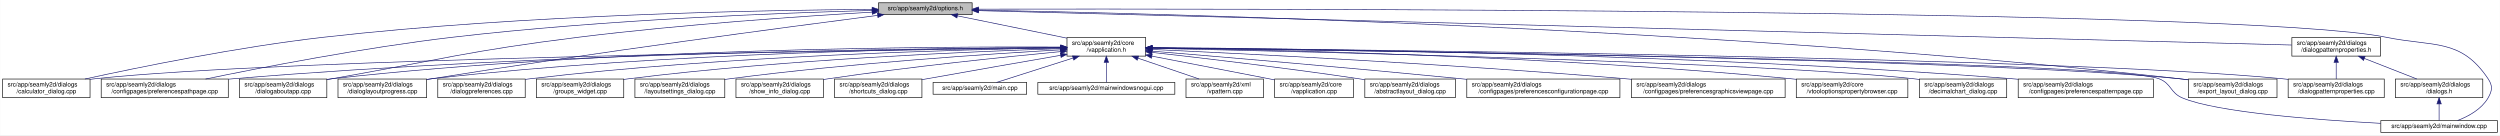
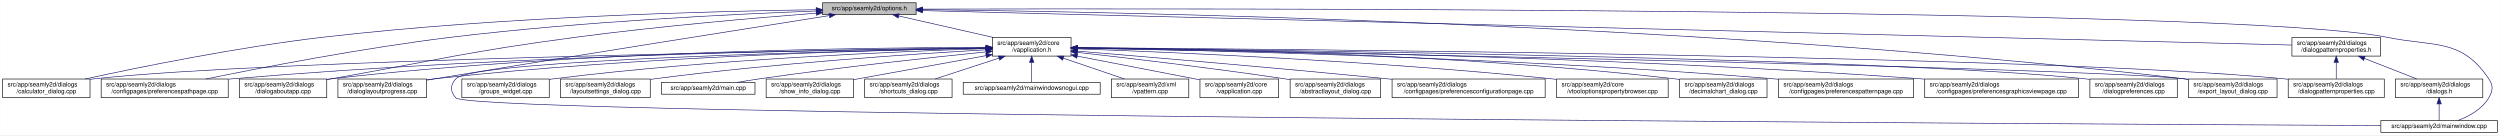
- <svg xmlns="http://www.w3.org/2000/svg" xmlns:xlink="http://www.w3.org/1999/xlink" width="4033pt" height="218pt" viewBox="0.00 0.00 4032.50 218.00">
+ <svg xmlns="http://www.w3.org/2000/svg" xmlns:xlink="http://www.w3.org/1999/xlink" width="4034pt" height="218pt" viewBox="0.00 0.00 4033.50 218.00">
  <g id="graph0" class="graph" transform="scale(1 1) rotate(0) translate(4 214)">
-     <polygon fill="white" stroke="transparent" points="-4,4 -4,-214 4028.5,-214 4028.5,4 -4,4" />
+     <polygon fill="white" stroke="transparent" points="-4,4 -4,-214 4029.5,-214 4029.5,4 -4,4" />
    <g id="node1" class="node">
      <g id="a_node1">
        <a xlink:title=" ">
-           <polygon fill="#bfbfbf" stroke="black" points="1413,-190.5 1413,-209.5 1564,-209.5 1564,-190.5 1413,-190.5" />
-           <text text-anchor="middle" x="1488.5" y="-197.5" font-family="Helvetica,sans-Serif" font-size="10.00">src/app/seamly2d/options.h</text>
+           <polygon fill="#bfbfbf" stroke="black" points="1323,-190.5 1323,-209.5 1474,-209.5 1474,-190.5 1323,-190.5" />
+           <text text-anchor="middle" x="1398.5" y="-197.5" font-family="Helvetica,sans-Serif" font-size="10.00">src/app/seamly2d/options.h</text>
        </a>
      </g>
    </g>
    <g id="node2" class="node">
      <g id="a_node2">
        <a xlink:href="../../d9/d02/vapplication_8h.html" target="_top" xlink:title=" ">
-           <polygon fill="white" stroke="black" points="1717,-123.5 1717,-153.5 1844,-153.5 1844,-123.5 1717,-123.5" />
-           <text text-anchor="start" x="1725" y="-141.5" font-family="Helvetica,sans-Serif" font-size="10.00">src/app/seamly2d/core</text>
-           <text text-anchor="middle" x="1780.5" y="-130.5" font-family="Helvetica,sans-Serif" font-size="10.00">/vapplication.h</text>
+           <polygon fill="white" stroke="black" points="1597,-123.5 1597,-153.5 1724,-153.5 1724,-123.5 1597,-123.5" />
+           <text text-anchor="start" x="1605" y="-141.5" font-family="Helvetica,sans-Serif" font-size="10.00">src/app/seamly2d/core</text>
+           <text text-anchor="middle" x="1660.5" y="-130.5" font-family="Helvetica,sans-Serif" font-size="10.00">/vapplication.h</text>
        </a>
      </g>
    </g>
    <g id="edge1" class="edge">
-       <path fill="none" stroke="midnightblue" d="M1540.16,-188.47C1589.51,-178.42 1664,-163.24 1716.96,-152.45" />
-       <polygon fill="midnightblue" stroke="midnightblue" points="1539.44,-185.05 1530.34,-190.48 1540.83,-191.91 1539.44,-185.05" />
+       <path fill="none" stroke="midnightblue" d="M1445.92,-188.23C1488.74,-178.51 1552,-164.14 1598.75,-153.52" />
+       <polygon fill="midnightblue" stroke="midnightblue" points="1445.01,-184.85 1436.04,-190.48 1446.57,-191.67 1445.01,-184.85" />
    </g>
    <g id="node5" class="node">
      <g id="a_node5">
        <a xlink:href="../../d7/dfa/calculator__dialog_8cpp.html" target="_top" xlink:title=" ">
          <polygon fill="white" stroke="black" points="0,-56.5 0,-86.5 141,-86.5 141,-56.5 0,-56.5" />
          <text text-anchor="start" x="8" y="-74.5" font-family="Helvetica,sans-Serif" font-size="10.00">src/app/seamly2d/dialogs</text>
          <text text-anchor="middle" x="70.5" y="-63.5" font-family="Helvetica,sans-Serif" font-size="10.00">/calculator_dialog.cpp</text>
        </a>
      </g>
    </g>
    <g id="edge24" class="edge">
-       <path fill="none" stroke="midnightblue" d="M1402.65,-198.85C1233.1,-197.71 843.53,-190.88 518.5,-154 379.66,-138.25 218.98,-105.4 132.8,-86.57" />
-       <polygon fill="midnightblue" stroke="midnightblue" points="1402.74,-202.35 1412.76,-198.91 1402.79,-195.35 1402.74,-202.35" />
-     </g>
-     <g id="node8" class="node">
-       <g id="a_node8">
+       <path fill="none" stroke="midnightblue" d="M1312.68,-198.29C1154.78,-196.16 807.78,-187.7 517.5,-154 379.2,-137.95 219.12,-105.29 133.04,-86.55" />
+       <polygon fill="midnightblue" stroke="midnightblue" points="1312.76,-201.79 1322.8,-198.42 1312.85,-194.79 1312.76,-201.79" />
+     </g>
+     <g id="node7" class="node">
+       <g id="a_node7">
        <a xlink:href="../../dc/d20/preferencespathpage_8cpp.html" target="_top" xlink:title=" ">
          <polygon fill="white" stroke="black" points="159,-56.5 159,-86.5 364,-86.5 364,-56.5 159,-56.5" />
          <text text-anchor="start" x="167" y="-74.5" font-family="Helvetica,sans-Serif" font-size="10.00">src/app/seamly2d/dialogs</text>
          <text text-anchor="middle" x="261.5" y="-63.5" font-family="Helvetica,sans-Serif" font-size="10.00">/configpages/preferencespathpage.cpp</text>
        </a>
      </g>
    </g>
    <g id="edge25" class="edge">
-       <path fill="none" stroke="midnightblue" d="M1402.47,-197.13C1261.03,-193.33 970.65,-182.51 726.5,-154 583.22,-137.27 417.17,-105.02 327.37,-86.5" />
-       <polygon fill="midnightblue" stroke="midnightblue" points="1402.72,-200.64 1412.81,-197.4 1402.91,-193.64 1402.72,-200.64" />
-     </g>
-     <g id="node12" class="node">
-       <g id="a_node12">
+       <path fill="none" stroke="midnightblue" d="M1312.79,-196.23C1184.49,-191.42 935.06,-179.49 724.5,-154 582.3,-136.79 417.47,-104.87 327.87,-86.5" />
+       <polygon fill="midnightblue" stroke="midnightblue" points="1312.82,-199.74 1322.95,-196.61 1313.08,-192.74 1312.82,-199.74" />
+     </g>
+     <g id="node11" class="node">
+       <g id="a_node11">
        <a xlink:href="../../dd/d64/dialogaboutapp_8cpp.html" target="_top" xlink:title=" ">
          <polygon fill="white" stroke="black" points="382,-56.5 382,-86.5 523,-86.5 523,-56.5 382,-56.5" />
          <text text-anchor="start" x="390" y="-74.5" font-family="Helvetica,sans-Serif" font-size="10.00">src/app/seamly2d/dialogs</text>
          <text text-anchor="middle" x="452.5" y="-63.5" font-family="Helvetica,sans-Serif" font-size="10.00">/dialogaboutapp.cpp</text>
        </a>
      </g>
    </g>
    <g id="edge26" class="edge">
-       <path fill="none" stroke="midnightblue" d="M1402.75,-194.41C1292.84,-187.99 1096.51,-174.74 929.5,-154 751.49,-131.89 708.16,-118.08 531.5,-87 528.75,-86.52 525.95,-86.02 523.13,-85.52" />
-       <polygon fill="midnightblue" stroke="midnightblue" points="1402.61,-197.9 1412.79,-194.99 1403.01,-190.92 1402.61,-197.9" />
-     </g>
-     <g id="node13" class="node">
-       <g id="a_node13">
+       <path fill="none" stroke="midnightblue" d="M1312.82,-192.76C1217.9,-185.39 1060.42,-171.86 925.5,-154 749.41,-130.68 706.41,-117.92 531.5,-87 528.75,-86.51 525.95,-86.02 523.13,-85.51" />
+       <polygon fill="midnightblue" stroke="midnightblue" points="1312.7,-196.26 1322.94,-193.54 1313.24,-189.28 1312.7,-196.26" />
+     </g>
+     <g id="node12" class="node">
+       <g id="a_node12">
        <a xlink:href="../../d6/d89/dialoglayoutprogress_8cpp.html" target="_top" xlink:title=" ">
          <polygon fill="white" stroke="black" points="541,-56.5 541,-86.5 684,-86.5 684,-56.5 541,-56.5" />
          <text text-anchor="start" x="549" y="-74.5" font-family="Helvetica,sans-Serif" font-size="10.00">src/app/seamly2d/dialogs</text>
          <text text-anchor="middle" x="612.5" y="-63.5" font-family="Helvetica,sans-Serif" font-size="10.00">/dialoglayoutprogress.cpp</text>
        </a>
      </g>
    </g>
    <g id="edge27" class="edge">
-       <path fill="none" stroke="midnightblue" d="M1411.6,-189.21C1269.37,-170.87 955.72,-129.36 692.5,-87 689.71,-86.55 686.87,-86.08 684.01,-85.6" />
-       <polygon fill="midnightblue" stroke="midnightblue" points="1411.17,-192.68 1421.54,-190.49 1412.07,-185.74 1411.17,-192.68" />
+       <path fill="none" stroke="midnightblue" d="M1333.98,-188.86C1210.53,-169.42 932.39,-125.43 698.5,-87 693.87,-86.24 689.1,-85.45 684.29,-84.65" />
+       <polygon fill="midnightblue" stroke="midnightblue" points="1333.59,-192.34 1344.02,-190.44 1334.68,-185.43 1333.59,-192.34" />
    </g>
    <g id="node16" class="node">
      <g id="a_node16">
        <a xlink:href="../../dd/d54/export__layout__dialog_8cpp.html" target="_top" xlink:title=" ">
-           <polygon fill="white" stroke="black" points="3526,-56.5 3526,-86.5 3669,-86.5 3669,-56.5 3526,-56.5" />
-           <text text-anchor="start" x="3534" y="-74.5" font-family="Helvetica,sans-Serif" font-size="10.00">src/app/seamly2d/dialogs</text>
-           <text text-anchor="middle" x="3597.5" y="-63.5" font-family="Helvetica,sans-Serif" font-size="10.00">/export_layout_dialog.cpp</text>
+           <polygon fill="white" stroke="black" points="3527,-56.5 3527,-86.5 3670,-86.5 3670,-56.5 3527,-56.5" />
+           <text text-anchor="start" x="3535" y="-74.5" font-family="Helvetica,sans-Serif" font-size="10.00">src/app/seamly2d/dialogs</text>
+           <text text-anchor="middle" x="3598.5" y="-63.5" font-family="Helvetica,sans-Serif" font-size="10.00">/export_layout_dialog.cpp</text>
        </a>
      </g>
    </g>
    <g id="edge32" class="edge">
-       <path fill="none" stroke="midnightblue" d="M1574.14,-197.68C1853.59,-192.64 2763.89,-170.46 3511.5,-87 3516.16,-86.48 3520.96,-85.87 3525.79,-85.21" />
-       <polygon fill="midnightblue" stroke="midnightblue" points="1574.01,-194.18 1564.07,-197.86 1574.13,-201.18 1574.01,-194.18" />
+       <path fill="none" stroke="midnightblue" d="M1484.77,-198.35C1773.56,-195.34 2732.43,-178.63 3518.5,-87 3521.16,-86.69 3523.87,-86.35 3526.61,-85.97" />
+       <polygon fill="midnightblue" stroke="midnightblue" points="1484.34,-194.85 1474.37,-198.46 1484.41,-201.85 1484.34,-194.85" />
    </g>
    <g id="node24" class="node">
      <g id="a_node24">
        <a xlink:href="../../d8/dd9/mainwindow_8cpp.html" target="_top" xlink:title=" ">
-           <polygon fill="white" stroke="black" points="3836.5,-0.5 3836.5,-19.5 4024.5,-19.5 4024.5,-0.5 3836.5,-0.5" />
-           <text text-anchor="middle" x="3930.5" y="-7.5" font-family="Helvetica,sans-Serif" font-size="10.00">src/app/seamly2d/mainwindow.cpp</text>
+           <polygon fill="white" stroke="black" points="3837.5,-0.5 3837.5,-19.5 4025.5,-19.5 4025.5,-0.5 3837.5,-0.5" />
+           <text text-anchor="middle" x="3931.5" y="-7.5" font-family="Helvetica,sans-Serif" font-size="10.00">src/app/seamly2d/mainwindow.cpp</text>
        </a>
      </g>
    </g>
    <g id="edge33" class="edge">
-       <path fill="none" stroke="midnightblue" d="M1574.49,-199.22C1971.7,-199.97 3619.2,-200.24 3844.5,-154 3922.03,-138.09 3965.3,-152.66 4009.5,-87 4017.19,-75.57 4016.42,-67.91 4009.5,-56 3998.95,-37.85 3978.04,-26.41 3960.38,-19.61" />
-       <polygon fill="midnightblue" stroke="midnightblue" points="1574.23,-195.72 1564.22,-199.2 1574.21,-202.72 1574.23,-195.72" />
+       <path fill="none" stroke="midnightblue" d="M1484.5,-199.28C1891.22,-200.37 3611.75,-202.09 3846.5,-154 3924.04,-138.12 3967.3,-152.66 4011.5,-87 4019.19,-75.57 4018.46,-67.89 4011.5,-56 4000.8,-37.71 3979.63,-26.27 3961.75,-19.51" />
+       <polygon fill="midnightblue" stroke="midnightblue" points="1484.29,-195.78 1474.28,-199.26 1484.27,-202.78 1484.29,-195.78" />
    </g>
    <g id="node25" class="node">
      <g id="a_node25">
        <a xlink:href="../../d5/d4e/dialogpatternproperties_8h.html" target="_top" xlink:title=" ">
-           <polygon fill="white" stroke="black" points="3693,-123.5 3693,-153.5 3836,-153.5 3836,-123.5 3693,-123.5" />
-           <text text-anchor="start" x="3701" y="-141.5" font-family="Helvetica,sans-Serif" font-size="10.00">src/app/seamly2d/dialogs</text>
-           <text text-anchor="middle" x="3764.5" y="-130.5" font-family="Helvetica,sans-Serif" font-size="10.00">/dialogpatternproperties.h</text>
+           <polygon fill="white" stroke="black" points="3694,-123.5 3694,-153.5 3837,-153.5 3837,-123.5 3694,-123.5" />
+           <text text-anchor="start" x="3702" y="-141.5" font-family="Helvetica,sans-Serif" font-size="10.00">src/app/seamly2d/dialogs</text>
+           <text text-anchor="middle" x="3765.5" y="-130.5" font-family="Helvetica,sans-Serif" font-size="10.00">/dialogpatternproperties.h</text>
        </a>
      </g>
    </g>
    <g id="edge28" class="edge">
-       <path fill="none" stroke="midnightblue" d="M1574.46,-196.75C1939.35,-187.21 3356.77,-150.16 3692.78,-141.37" />
-       <polygon fill="midnightblue" stroke="midnightblue" points="1574.13,-193.26 1564.23,-197.02 1574.31,-200.26 1574.13,-193.26" />
+       <path fill="none" stroke="midnightblue" d="M1484.48,-196.84C1859.48,-187.41 3348.54,-149.98 3693.77,-141.3" />
+       <polygon fill="midnightblue" stroke="midnightblue" points="1484.15,-193.35 1474.24,-197.1 1484.33,-200.34 1484.15,-193.35" />
    </g>
    <g id="node3" class="node">
      <g id="a_node3">
        <a xlink:href="../../d3/dd8/vapplication_8cpp.html" target="_top" xlink:title=" ">
-           <polygon fill="white" stroke="black" points="2052,-56.5 2052,-86.5 2179,-86.5 2179,-56.5 2052,-56.5" />
-           <text text-anchor="start" x="2060" y="-74.5" font-family="Helvetica,sans-Serif" font-size="10.00">src/app/seamly2d/core</text>
-           <text text-anchor="middle" x="2115.5" y="-63.5" font-family="Helvetica,sans-Serif" font-size="10.00">/vapplication.cpp</text>
+           <polygon fill="white" stroke="black" points="1932,-56.5 1932,-86.5 2059,-86.5 2059,-56.5 1932,-56.5" />
+           <text text-anchor="start" x="1940" y="-74.5" font-family="Helvetica,sans-Serif" font-size="10.00">src/app/seamly2d/core</text>
+           <text text-anchor="middle" x="1995.5" y="-63.5" font-family="Helvetica,sans-Serif" font-size="10.00">/vapplication.cpp</text>
        </a>
      </g>
    </g>
    <g id="edge2" class="edge">
-       <path fill="none" stroke="midnightblue" d="M1853.95,-123.46C1906.49,-113.39 1978.86,-99.45 2042.5,-87 2045.54,-86.4 2048.66,-85.79 2051.8,-85.17" />
-       <polygon fill="midnightblue" stroke="midnightblue" points="1853.21,-120.04 1844.05,-125.36 1854.53,-126.91 1853.21,-120.04" />
+       <path fill="none" stroke="midnightblue" d="M1733.95,-123.46C1786.49,-113.39 1858.86,-99.45 1922.5,-87 1925.54,-86.4 1928.66,-85.79 1931.8,-85.17" />
+       <polygon fill="midnightblue" stroke="midnightblue" points="1733.21,-120.04 1724.05,-125.36 1734.53,-126.91 1733.21,-120.04" />
    </g>
    <g id="node4" class="node">
      <g id="a_node4">
        <a xlink:href="../../dd/db4/abstractlayout__dialog_8cpp.html" target="_top" xlink:title=" ">
-           <polygon fill="white" stroke="black" points="2197.5,-56.5 2197.5,-86.5 2343.5,-86.5 2343.5,-56.5 2197.5,-56.5" />
-           <text text-anchor="start" x="2205.5" y="-74.5" font-family="Helvetica,sans-Serif" font-size="10.00">src/app/seamly2d/dialogs</text>
-           <text text-anchor="middle" x="2270.5" y="-63.5" font-family="Helvetica,sans-Serif" font-size="10.00">/abstractlayout_dialog.cpp</text>
+           <polygon fill="white" stroke="black" points="2077.5,-56.5 2077.5,-86.5 2223.5,-86.5 2223.5,-56.5 2077.5,-56.5" />
+           <text text-anchor="start" x="2085.5" y="-74.5" font-family="Helvetica,sans-Serif" font-size="10.00">src/app/seamly2d/dialogs</text>
+           <text text-anchor="middle" x="2150.5" y="-63.5" font-family="Helvetica,sans-Serif" font-size="10.00">/abstractlayout_dialog.cpp</text>
        </a>
      </g>
    </g>
    <g id="edge3" class="edge">
-       <path fill="none" stroke="midnightblue" d="M1854.26,-129.46C1935.91,-120.3 2071.34,-104.34 2187.5,-87 2190.68,-86.52 2193.93,-86.02 2197.21,-85.51" />
-       <polygon fill="midnightblue" stroke="midnightblue" points="1853.63,-126.01 1844.08,-130.6 1854.41,-132.96 1853.63,-126.01" />
+       <path fill="none" stroke="midnightblue" d="M1734.26,-129.46C1815.91,-120.3 1951.34,-104.34 2067.5,-87 2070.68,-86.52 2073.93,-86.02 2077.21,-85.51" />
+       <polygon fill="midnightblue" stroke="midnightblue" points="1733.63,-126.01 1724.08,-130.6 1734.41,-132.96 1733.63,-126.01" />
    </g>
    <g id="edge4" class="edge">
-       <path fill="none" stroke="midnightblue" d="M1706.29,-136.69C1429.5,-133.43 457.52,-119.85 149.5,-87 146.73,-86.7 143.9,-86.37 141.06,-85.99" />
-       <polygon fill="midnightblue" stroke="midnightblue" points="1706.58,-140.19 1716.62,-136.81 1706.66,-133.19 1706.58,-140.19" />
+       <path fill="none" stroke="midnightblue" d="M1586.51,-136.48C1323.28,-132.62 432.93,-117.58 149.5,-87 146.73,-86.7 143.91,-86.36 141.06,-85.99" />
+       <polygon fill="midnightblue" stroke="midnightblue" points="1586.67,-139.98 1596.72,-136.63 1586.77,-132.98 1586.67,-139.98" />
    </g>
    <g id="node6" class="node">
      <g id="a_node6">
        <a xlink:href="../../d2/d2d/preferencesconfigurationpage_8cpp.html" target="_top" xlink:title=" ">
-           <polygon fill="white" stroke="black" points="2362,-56.5 2362,-86.5 2609,-86.5 2609,-56.5 2362,-56.5" />
-           <text text-anchor="start" x="2370" y="-74.5" font-family="Helvetica,sans-Serif" font-size="10.00">src/app/seamly2d/dialogs</text>
-           <text text-anchor="middle" x="2485.5" y="-63.5" font-family="Helvetica,sans-Serif" font-size="10.00">/configpages/preferencesconfigurationpage.cpp</text>
+           <polygon fill="white" stroke="black" points="2242,-56.5 2242,-86.5 2489,-86.5 2489,-56.5 2242,-56.5" />
+           <text text-anchor="start" x="2250" y="-74.5" font-family="Helvetica,sans-Serif" font-size="10.00">src/app/seamly2d/dialogs</text>
+           <text text-anchor="middle" x="2365.5" y="-63.5" font-family="Helvetica,sans-Serif" font-size="10.00">/configpages/preferencesconfigurationpage.cpp</text>
        </a>
      </g>
    </g>
    <g id="edge5" class="edge">
-       <path fill="none" stroke="midnightblue" d="M1854.25,-131.48C1963.24,-122.46 2173.74,-104.63 2352.5,-87 2355.62,-86.69 2358.78,-86.38 2361.97,-86.05" />
-       <polygon fill="midnightblue" stroke="midnightblue" points="1853.7,-128.01 1844.02,-132.32 1854.28,-134.99 1853.7,-128.01" />
-     </g>
-     <g id="node7" class="node">
-       <g id="a_node7">
-         <a xlink:href="../../d9/d70/preferencesgraphicsviewpage_8cpp.html" target="_top" xlink:title=" ">
-           <polygon fill="white" stroke="black" points="2627.5,-56.5 2627.5,-86.5 2875.5,-86.5 2875.5,-56.5 2627.5,-56.5" />
-           <text text-anchor="start" x="2635.5" y="-74.5" font-family="Helvetica,sans-Serif" font-size="10.00">src/app/seamly2d/dialogs</text>
-           <text text-anchor="middle" x="2751.5" y="-63.5" font-family="Helvetica,sans-Serif" font-size="10.00">/configpages/preferencesgraphicsviewpage.cpp</text>
-         </a>
-       </g>
+       <path fill="none" stroke="midnightblue" d="M1734.25,-131.48C1843.24,-122.46 2053.74,-104.63 2232.5,-87 2235.62,-86.69 2238.78,-86.38 2241.97,-86.05" />
+       <polygon fill="midnightblue" stroke="midnightblue" points="1733.7,-128.01 1724.02,-132.32 1734.28,-134.99 1733.7,-128.01" />
    </g>
    <g id="edge6" class="edge">
-       <path fill="none" stroke="midnightblue" d="M1854.27,-134.23C2000.2,-127.5 2335.94,-110.71 2617.5,-87 2620.76,-86.73 2624.07,-86.44 2627.41,-86.14" />
-       <polygon fill="midnightblue" stroke="midnightblue" points="1853.93,-130.74 1844.1,-134.7 1854.25,-137.73 1853.93,-130.74" />
+       <path fill="none" stroke="midnightblue" d="M1586.46,-136.94C1388.92,-134.95 833.08,-126.03 372.5,-87 369.79,-86.77 367.04,-86.52 364.27,-86.26" />
+       <polygon fill="midnightblue" stroke="midnightblue" points="1586.68,-140.45 1596.72,-137.04 1586.75,-133.45 1586.68,-140.45" />
+     </g>
+     <g id="node8" class="node">
+       <g id="a_node8">
+         <a xlink:href="../../d2/d00/vtooloptionspropertybrowser_8cpp.html" target="_top" xlink:title=" ">
+           <polygon fill="white" stroke="black" points="2507.5,-56.5 2507.5,-86.5 2687.5,-86.5 2687.5,-56.5 2507.5,-56.5" />
+           <text text-anchor="start" x="2515.5" y="-74.5" font-family="Helvetica,sans-Serif" font-size="10.00">src/app/seamly2d/core</text>
+           <text text-anchor="middle" x="2597.5" y="-63.5" font-family="Helvetica,sans-Serif" font-size="10.00">/vtooloptionspropertybrowser.cpp</text>
+         </a>
+       </g>
    </g>
    <g id="edge7" class="edge">
-       <path fill="none" stroke="midnightblue" d="M1706.61,-137.3C1497.14,-136.19 881.6,-129.29 372.5,-87 369.79,-86.77 367.04,-86.53 364.27,-86.27" />
-       <polygon fill="midnightblue" stroke="midnightblue" points="1706.86,-140.8 1716.87,-137.35 1706.89,-133.8 1706.86,-140.8" />
+       <path fill="none" stroke="midnightblue" d="M1734.36,-135.12C1880.43,-129.96 2216.42,-115.81 2497.5,-87 2500.73,-86.67 2504.01,-86.31 2507.33,-85.93" />
+       <polygon fill="midnightblue" stroke="midnightblue" points="1734.04,-131.63 1724.17,-135.48 1734.29,-138.63 1734.04,-131.63" />
    </g>
    <g id="node9" class="node">
      <g id="a_node9">
-         <a xlink:href="../../d2/d00/vtooloptionspropertybrowser_8cpp.html" target="_top" xlink:title=" ">
-           <polygon fill="white" stroke="black" points="2893.5,-56.5 2893.5,-86.5 3073.5,-86.5 3073.5,-56.5 2893.5,-56.5" />
-           <text text-anchor="start" x="2901.5" y="-74.5" font-family="Helvetica,sans-Serif" font-size="10.00">src/app/seamly2d/core</text>
-           <text text-anchor="middle" x="2983.5" y="-63.5" font-family="Helvetica,sans-Serif" font-size="10.00">/vtooloptionspropertybrowser.cpp</text>
+         <a xlink:href="../../dd/dc2/decimalchart__dialog_8cpp.html" target="_top" xlink:title=" ">
+           <polygon fill="white" stroke="black" points="2706,-56.5 2706,-86.5 2847,-86.5 2847,-56.5 2706,-56.5" />
+           <text text-anchor="start" x="2714" y="-74.5" font-family="Helvetica,sans-Serif" font-size="10.00">src/app/seamly2d/dialogs</text>
+           <text text-anchor="middle" x="2776.5" y="-63.5" font-family="Helvetica,sans-Serif" font-size="10.00">/decimalchart_dialog.cpp</text>
        </a>
      </g>
    </g>
    <g id="edge8" class="edge">
-       <path fill="none" stroke="midnightblue" d="M1854.14,-136.67C2031.76,-134.1 2497.61,-124.09 2884.5,-87 2887.44,-86.72 2890.43,-86.41 2893.44,-86.08" />
-       <polygon fill="midnightblue" stroke="midnightblue" points="1854.08,-133.17 1844.13,-136.81 1854.18,-140.17 1854.08,-133.17" />
+       <path fill="none" stroke="midnightblue" d="M1734.19,-137.21C1904.3,-135.81 2337.3,-128.13 2696.5,-87 2699.59,-86.65 2702.73,-86.25 2705.9,-85.81" />
+       <polygon fill="midnightblue" stroke="midnightblue" points="1734.07,-133.71 1724.1,-137.28 1734.12,-140.71 1734.07,-133.71" />
    </g>
    <g id="node10" class="node">
      <g id="a_node10">
-         <a xlink:href="../../dd/dc2/decimalchart__dialog_8cpp.html" target="_top" xlink:title=" ">
-           <polygon fill="white" stroke="black" points="3092,-56.5 3092,-86.5 3233,-86.5 3233,-56.5 3092,-56.5" />
-           <text text-anchor="start" x="3100" y="-74.5" font-family="Helvetica,sans-Serif" font-size="10.00">src/app/seamly2d/dialogs</text>
-           <text text-anchor="middle" x="3162.5" y="-63.5" font-family="Helvetica,sans-Serif" font-size="10.00">/decimalchart_dialog.cpp</text>
+         <a xlink:href="../../dc/d63/preferencespatternpage_8cpp.html" target="_top" xlink:title=" ">
+           <polygon fill="white" stroke="black" points="2865.5,-56.5 2865.5,-86.5 3083.5,-86.5 3083.5,-56.5 2865.5,-56.5" />
+           <text text-anchor="start" x="2873.5" y="-74.5" font-family="Helvetica,sans-Serif" font-size="10.00">src/app/seamly2d/dialogs</text>
+           <text text-anchor="middle" x="2974.5" y="-63.5" font-family="Helvetica,sans-Serif" font-size="10.00">/configpages/preferencespatternpage.cpp</text>
        </a>
      </g>
    </g>
    <g id="edge9" class="edge">
-       <path fill="none" stroke="midnightblue" d="M1854.48,-136C2093.25,-130.94 2841.81,-113.35 3082.5,-87 3085.59,-86.66 3088.73,-86.28 3091.91,-85.85" />
-       <polygon fill="midnightblue" stroke="midnightblue" points="1854.1,-132.51 1844.17,-136.22 1854.25,-139.51 1854.1,-132.51" />
-     </g>
-     <g id="node11" class="node">
-       <g id="a_node11">
-         <a xlink:href="../../dc/d63/preferencespatternpage_8cpp.html" target="_top" xlink:title=" ">
-           <polygon fill="white" stroke="black" points="3251.5,-56.5 3251.5,-86.5 3469.5,-86.5 3469.5,-56.5 3251.5,-56.5" />
-           <text text-anchor="start" x="3259.5" y="-74.5" font-family="Helvetica,sans-Serif" font-size="10.00">src/app/seamly2d/dialogs</text>
-           <text text-anchor="middle" x="3360.5" y="-63.5" font-family="Helvetica,sans-Serif" font-size="10.00">/configpages/preferencespatternpage.cpp</text>
-         </a>
-       </g>
+       <path fill="none" stroke="midnightblue" d="M1734.1,-136.41C1921.49,-133.2 2431.79,-121.71 2855.5,-87 2858.72,-86.74 2861.98,-86.45 2865.27,-86.15" />
+       <polygon fill="midnightblue" stroke="midnightblue" points="1734.03,-132.91 1724.09,-136.58 1734.15,-139.91 1734.03,-132.91" />
    </g>
    <g id="edge10" class="edge">
-       <path fill="none" stroke="midnightblue" d="M1854.54,-137.21C2069.31,-135.87 2710.92,-128.42 3241.5,-87 3244.72,-86.75 3247.98,-86.48 3251.27,-86.18" />
-       <polygon fill="midnightblue" stroke="midnightblue" points="1854.32,-133.71 1844.34,-137.27 1854.36,-140.71 1854.32,-133.71" />
+       <path fill="none" stroke="midnightblue" d="M1586.73,-137.68C1406.13,-137.38 927.6,-132 531.5,-87 528.73,-86.69 525.91,-86.33 523.06,-85.95" />
+       <polygon fill="midnightblue" stroke="midnightblue" points="1586.91,-141.18 1596.91,-137.7 1586.92,-134.18 1586.91,-141.18" />
    </g>
    <g id="edge11" class="edge">
-       <path fill="none" stroke="midnightblue" d="M1706.85,-138.14C1513.5,-139.04 975.68,-136.49 531.5,-87 528.73,-86.69 525.91,-86.34 523.06,-85.96" />
-       <polygon fill="midnightblue" stroke="midnightblue" points="1706.92,-141.64 1716.9,-138.09 1706.88,-134.64 1706.92,-141.64" />
+       <path fill="none" stroke="midnightblue" d="M1586.69,-136.5C1425.18,-133.7 1028.51,-123.36 698.5,-87 693.83,-86.49 689.04,-85.88 684.21,-85.22" />
+       <polygon fill="midnightblue" stroke="midnightblue" points="1586.92,-140.01 1596.98,-136.68 1587.04,-133.01 1586.92,-140.01" />
+     </g>
+     <g id="node13" class="node">
+       <g id="a_node13">
+         <a xlink:href="../../d9/d70/preferencesgraphicsviewpage_8cpp.html" target="_top" xlink:title=" ">
+           <polygon fill="white" stroke="black" points="3101.5,-56.5 3101.5,-86.5 3349.5,-86.5 3349.5,-56.5 3101.5,-56.5" />
+           <text text-anchor="start" x="3109.5" y="-74.5" font-family="Helvetica,sans-Serif" font-size="10.00">src/app/seamly2d/dialogs</text>
+           <text text-anchor="middle" x="3225.5" y="-63.5" font-family="Helvetica,sans-Serif" font-size="10.00">/configpages/preferencesgraphicsviewpage.cpp</text>
+         </a>
+       </g>
    </g>
    <g id="edge12" class="edge">
-       <path fill="none" stroke="midnightblue" d="M1706.61,-137.45C1530.48,-136.59 1072.22,-130.03 692.5,-87 689.84,-86.7 687.13,-86.36 684.39,-86" />
-       <polygon fill="midnightblue" stroke="midnightblue" points="1706.79,-140.95 1716.8,-137.49 1706.82,-133.95 1706.79,-140.95" />
+       <path fill="none" stroke="midnightblue" d="M1734.16,-136.81C1945.7,-134.41 2573.13,-124.42 3092.5,-87 3095.4,-86.79 3098.33,-86.57 3101.28,-86.33" />
+       <polygon fill="midnightblue" stroke="midnightblue" points="1734.07,-133.31 1724.11,-136.92 1734.15,-140.31 1734.07,-133.31" />
    </g>
    <g id="node14" class="node">
      <g id="a_node14">
-         <a xlink:href="../../d5/d18/dialogpatternproperties_8cpp.html" target="_top" xlink:title=" ">
-           <polygon fill="white" stroke="black" points="3687,-56.5 3687,-86.5 3842,-86.5 3842,-56.5 3687,-56.5" />
-           <text text-anchor="start" x="3695" y="-74.5" font-family="Helvetica,sans-Serif" font-size="10.00">src/app/seamly2d/dialogs</text>
-           <text text-anchor="middle" x="3764.5" y="-63.5" font-family="Helvetica,sans-Serif" font-size="10.00">/dialogpatternproperties.cpp</text>
+         <a xlink:href="../../d5/dc5/dialogpreferences_8cpp.html" target="_top" xlink:title=" ">
+           <polygon fill="white" stroke="black" points="3368,-56.5 3368,-86.5 3509,-86.5 3509,-56.5 3368,-56.5" />
+           <text text-anchor="start" x="3376" y="-74.5" font-family="Helvetica,sans-Serif" font-size="10.00">src/app/seamly2d/dialogs</text>
+           <text text-anchor="middle" x="3438.5" y="-63.5" font-family="Helvetica,sans-Serif" font-size="10.00">/dialogpreferences.cpp</text>
        </a>
      </g>
    </g>
    <g id="edge13" class="edge">
-       <path fill="none" stroke="midnightblue" d="M1854.34,-136.9C2158.33,-134.23 3314.13,-121.95 3677.5,-87 3680.55,-86.71 3683.65,-86.37 3686.78,-86" />
-       <polygon fill="midnightblue" stroke="midnightblue" points="1854.28,-133.4 1844.31,-136.99 1854.34,-140.4 1854.28,-133.4" />
+       <path fill="none" stroke="midnightblue" d="M1734.44,-136.77C2018.04,-133.76 3036.54,-120.77 3358.5,-87 3361.59,-86.68 3364.74,-86.3 3367.91,-85.89" />
+       <polygon fill="midnightblue" stroke="midnightblue" points="1734.22,-133.28 1724.26,-136.88 1734.3,-140.28 1734.22,-133.28" />
    </g>
    <g id="node15" class="node">
      <g id="a_node15">
-         <a xlink:href="../../d5/dc5/dialogpreferences_8cpp.html" target="_top" xlink:title=" ">
-           <polygon fill="white" stroke="black" points="702,-56.5 702,-86.5 843,-86.5 843,-56.5 702,-56.5" />
-           <text text-anchor="start" x="710" y="-74.5" font-family="Helvetica,sans-Serif" font-size="10.00">src/app/seamly2d/dialogs</text>
-           <text text-anchor="middle" x="772.5" y="-63.5" font-family="Helvetica,sans-Serif" font-size="10.00">/dialogpreferences.cpp</text>
+         <a xlink:href="../../d5/d18/dialogpatternproperties_8cpp.html" target="_top" xlink:title=" ">
+           <polygon fill="white" stroke="black" points="3688,-56.5 3688,-86.5 3843,-86.5 3843,-56.5 3688,-56.5" />
+           <text text-anchor="start" x="3696" y="-74.5" font-family="Helvetica,sans-Serif" font-size="10.00">src/app/seamly2d/dialogs</text>
+           <text text-anchor="middle" x="3765.5" y="-63.5" font-family="Helvetica,sans-Serif" font-size="10.00">/dialogpatternproperties.cpp</text>
        </a>
      </g>
    </g>
    <g id="edge14" class="edge">
-       <path fill="none" stroke="midnightblue" d="M1706.85,-136.67C1549.36,-134.21 1168.35,-124.54 851.5,-87 848.73,-86.67 845.91,-86.31 843.07,-85.91" />
-       <polygon fill="midnightblue" stroke="midnightblue" points="1706.85,-140.17 1716.9,-136.83 1706.96,-133.18 1706.85,-140.17" />
+       <path fill="none" stroke="midnightblue" d="M1734.81,-137.06C2051.64,-134.94 3291.05,-124.41 3679.5,-87 3682.21,-86.74 3684.97,-86.44 3687.75,-86.12" />
+       <polygon fill="midnightblue" stroke="midnightblue" points="1734.35,-133.56 1724.38,-137.12 1734.4,-140.56 1734.35,-133.56" />
    </g>
    <g id="edge15" class="edge">
-       <path fill="none" stroke="midnightblue" d="M1854.4,-136.7C2141.42,-133.39 3182.51,-119.38 3511.5,-87 3516.17,-86.54 3520.97,-85.98 3525.8,-85.35" />
-       <polygon fill="midnightblue" stroke="midnightblue" points="1854.07,-133.21 1844.11,-136.82 1854.15,-140.21 1854.07,-133.21" />
+       <path fill="none" stroke="midnightblue" d="M1734.28,-136.16C2057.37,-130.2 3339.2,-105.58 3518.5,-87 3521.17,-86.72 3523.88,-86.41 3526.62,-86.06" />
+       <polygon fill="midnightblue" stroke="midnightblue" points="1734.04,-132.66 1724.1,-136.35 1734.16,-139.66 1734.04,-132.66" />
    </g>
    <g id="node17" class="node">
      <g id="a_node17">
        <a xlink:href="../../db/d5c/groups__widget_8cpp.html" target="_top" xlink:title=" ">
-           <polygon fill="white" stroke="black" points="861,-56.5 861,-86.5 1002,-86.5 1002,-56.5 861,-56.5" />
-           <text text-anchor="start" x="869" y="-74.5" font-family="Helvetica,sans-Serif" font-size="10.00">src/app/seamly2d/dialogs</text>
-           <text text-anchor="middle" x="931.5" y="-63.5" font-family="Helvetica,sans-Serif" font-size="10.00">/groups_widget.cpp</text>
+           <polygon fill="white" stroke="black" points="741,-56.5 741,-86.5 882,-86.5 882,-56.5 741,-56.5" />
+           <text text-anchor="start" x="749" y="-74.5" font-family="Helvetica,sans-Serif" font-size="10.00">src/app/seamly2d/dialogs</text>
+           <text text-anchor="middle" x="811.5" y="-63.5" font-family="Helvetica,sans-Serif" font-size="10.00">/groups_widget.cpp</text>
        </a>
      </g>
    </g>
    <g id="edge16" class="edge">
-       <path fill="none" stroke="midnightblue" d="M1706.47,-135.5C1568.92,-131.15 1264.78,-118.57 1010.5,-87 1007.73,-86.66 1004.91,-86.28 1002.07,-85.87" />
-       <polygon fill="midnightblue" stroke="midnightblue" points="1706.78,-139.01 1716.88,-135.82 1707,-132.02 1706.78,-139.01" />
+       <path fill="none" stroke="midnightblue" d="M1586.47,-135.5C1448.92,-131.15 1144.78,-118.57 890.5,-87 887.73,-86.66 884.91,-86.28 882.07,-85.87" />
+       <polygon fill="midnightblue" stroke="midnightblue" points="1586.78,-139.01 1596.88,-135.82 1587,-132.02 1586.78,-139.01" />
    </g>
    <g id="node18" class="node">
      <g id="a_node18">
        <a xlink:href="../../d0/dfa/layoutsettings__dialog_8cpp.html" target="_top" xlink:title=" ">
-           <polygon fill="white" stroke="black" points="1020,-56.5 1020,-86.5 1165,-86.5 1165,-56.5 1020,-56.5" />
-           <text text-anchor="start" x="1028" y="-74.5" font-family="Helvetica,sans-Serif" font-size="10.00">src/app/seamly2d/dialogs</text>
-           <text text-anchor="middle" x="1092.5" y="-63.5" font-family="Helvetica,sans-Serif" font-size="10.00">/layoutsettings_dialog.cpp</text>
+           <polygon fill="white" stroke="black" points="900,-56.5 900,-86.5 1045,-86.5 1045,-56.5 900,-56.5" />
+           <text text-anchor="start" x="908" y="-74.5" font-family="Helvetica,sans-Serif" font-size="10.00">src/app/seamly2d/dialogs</text>
+           <text text-anchor="middle" x="972.5" y="-63.5" font-family="Helvetica,sans-Serif" font-size="10.00">/layoutsettings_dialog.cpp</text>
        </a>
      </g>
    </g>
    <g id="edge17" class="edge">
-       <path fill="none" stroke="midnightblue" d="M1706.89,-133.62C1592.45,-127.08 1365.1,-112.06 1173.5,-87 1170.81,-86.65 1168.07,-86.27 1165.31,-85.87" />
-       <polygon fill="midnightblue" stroke="midnightblue" points="1706.75,-137.12 1716.94,-134.19 1707.15,-130.13 1706.75,-137.12" />
+       <path fill="none" stroke="midnightblue" d="M1586.89,-133.62C1472.45,-127.08 1245.1,-112.06 1053.5,-87 1050.81,-86.65 1048.07,-86.27 1045.31,-85.87" />
+       <polygon fill="midnightblue" stroke="midnightblue" points="1586.75,-137.12 1596.94,-134.19 1587.15,-130.13 1586.75,-137.12" />
    </g>
    <g id="node19" class="node">
      <g id="a_node19">
-         <a xlink:href="../../d2/df4/show__info__dialog_8cpp.html" target="_top" xlink:title=" ">
-           <polygon fill="white" stroke="black" points="1183,-56.5 1183,-86.5 1324,-86.5 1324,-56.5 1183,-56.5" />
-           <text text-anchor="start" x="1191" y="-74.5" font-family="Helvetica,sans-Serif" font-size="10.00">src/app/seamly2d/dialogs</text>
-           <text text-anchor="middle" x="1253.5" y="-63.5" font-family="Helvetica,sans-Serif" font-size="10.00">/show_info_dialog.cpp</text>
+         <a xlink:href="../../dc/d14/app_2seamly2d_2main_8cpp.html" target="_top" xlink:title=" ">
+           <polygon fill="white" stroke="black" points="1063,-62 1063,-81 1214,-81 1214,-62 1063,-62" />
+           <text text-anchor="middle" x="1138.5" y="-69" font-family="Helvetica,sans-Serif" font-size="10.00">src/app/seamly2d/main.cpp</text>
        </a>
      </g>
    </g>
    <g id="edge18" class="edge">
-       <path fill="none" stroke="midnightblue" d="M1706.9,-130.78C1617.97,-122.3 1463.9,-106.44 1332.5,-87 1329.74,-86.59 1326.93,-86.16 1324.09,-85.71" />
-       <polygon fill="midnightblue" stroke="midnightblue" points="1706.6,-134.27 1716.89,-131.73 1707.26,-127.3 1706.6,-134.27" />
+       <path fill="none" stroke="midnightblue" d="M1586.83,-130.28C1499.66,-121.45 1350.22,-105.37 1222.5,-87 1210.34,-85.25 1197.24,-83.11 1185.08,-81.02" />
+       <polygon fill="midnightblue" stroke="midnightblue" points="1586.59,-133.77 1596.89,-131.3 1587.29,-126.81 1586.59,-133.77" />
    </g>
    <g id="node20" class="node">
      <g id="a_node20">
-         <a xlink:href="../../dd/d84/shortcuts__dialog_8cpp.html" target="_top" xlink:title=" ">
-           <polygon fill="white" stroke="black" points="1342,-56.5 1342,-86.5 1483,-86.5 1483,-56.5 1342,-56.5" />
-           <text text-anchor="start" x="1350" y="-74.5" font-family="Helvetica,sans-Serif" font-size="10.00">src/app/seamly2d/dialogs</text>
-           <text text-anchor="middle" x="1412.5" y="-63.5" font-family="Helvetica,sans-Serif" font-size="10.00">/shortcuts_dialog.cpp</text>
+         <a xlink:href="../../d2/df4/show__info__dialog_8cpp.html" target="_top" xlink:title=" ">
+           <polygon fill="white" stroke="black" points="1232,-56.5 1232,-86.5 1373,-86.5 1373,-56.5 1232,-56.5" />
+           <text text-anchor="start" x="1240" y="-74.5" font-family="Helvetica,sans-Serif" font-size="10.00">src/app/seamly2d/dialogs</text>
+           <text text-anchor="middle" x="1302.5" y="-63.5" font-family="Helvetica,sans-Serif" font-size="10.00">/show_info_dialog.cpp</text>
        </a>
      </g>
    </g>
    <g id="edge19" class="edge">
-       <path fill="none" stroke="midnightblue" d="M1706.88,-124.81C1648.46,-114.7 1564.72,-100.12 1491.5,-87 1488.75,-86.51 1485.96,-86 1483.13,-85.49" />
-       <polygon fill="midnightblue" stroke="midnightblue" points="1706.31,-128.27 1716.76,-126.52 1707.51,-121.37 1706.31,-128.27" />
+       <path fill="none" stroke="midnightblue" d="M1586.9,-124.23C1530.64,-114.07 1451.17,-99.7 1381.5,-87 1378.76,-86.5 1375.96,-85.99 1373.13,-85.47" />
+       <polygon fill="midnightblue" stroke="midnightblue" points="1586.31,-127.68 1596.78,-126.01 1587.56,-120.79 1586.31,-127.68" />
    </g>
    <g id="node21" class="node">
      <g id="a_node21">
-         <a xlink:href="../../dc/d14/app_2seamly2d_2main_8cpp.html" target="_top" xlink:title=" ">
-           <polygon fill="white" stroke="black" points="1501,-62 1501,-81 1652,-81 1652,-62 1501,-62" />
-           <text text-anchor="middle" x="1576.5" y="-69" font-family="Helvetica,sans-Serif" font-size="10.00">src/app/seamly2d/main.cpp</text>
+         <a xlink:href="../../dd/d84/shortcuts__dialog_8cpp.html" target="_top" xlink:title=" ">
+           <polygon fill="white" stroke="black" points="1391,-56.5 1391,-86.5 1532,-86.5 1532,-56.5 1391,-56.5" />
+           <text text-anchor="start" x="1399" y="-74.5" font-family="Helvetica,sans-Serif" font-size="10.00">src/app/seamly2d/dialogs</text>
+           <text text-anchor="middle" x="1461.5" y="-63.5" font-family="Helvetica,sans-Serif" font-size="10.00">/shortcuts_dialog.cpp</text>
        </a>
      </g>
    </g>
    <g id="edge20" class="edge">
-       <path fill="none" stroke="midnightblue" d="M1726.93,-120.43C1687.14,-107.75 1634.56,-91 1603.27,-81.03" />
-       <polygon fill="midnightblue" stroke="midnightblue" points="1725.9,-123.77 1736.49,-123.48 1728.02,-117.11 1725.9,-123.77" />
+       <path fill="none" stroke="midnightblue" d="M1607.62,-120.23C1575.43,-109.71 1534.83,-96.45 1504.6,-86.58" />
+       <polygon fill="midnightblue" stroke="midnightblue" points="1606.73,-123.62 1617.32,-123.4 1608.9,-116.96 1606.73,-123.62" />
    </g>
    <g id="node22" class="node">
      <g id="a_node22">
        <a xlink:href="../../d8/de8/mainwindowsnogui_8cpp.html" target="_top" xlink:title=" ">
-           <polygon fill="white" stroke="black" points="1670,-62 1670,-81 1891,-81 1891,-62 1670,-62" />
-           <text text-anchor="middle" x="1780.5" y="-69" font-family="Helvetica,sans-Serif" font-size="10.00">src/app/seamly2d/mainwindowsnogui.cpp</text>
+           <polygon fill="white" stroke="black" points="1550,-62 1550,-81 1771,-81 1771,-62 1550,-62" />
+           <text text-anchor="middle" x="1660.5" y="-69" font-family="Helvetica,sans-Serif" font-size="10.00">src/app/seamly2d/mainwindowsnogui.cpp</text>
        </a>
      </g>
    </g>
    <g id="edge21" class="edge">
-       <path fill="none" stroke="midnightblue" d="M1780.5,-113.25C1780.5,-102.02 1780.5,-89.38 1780.5,-81.19" />
-       <polygon fill="midnightblue" stroke="midnightblue" points="1777,-113.4 1780.5,-123.4 1784,-113.4 1777,-113.4" />
+       <path fill="none" stroke="midnightblue" d="M1660.5,-113.25C1660.5,-102.02 1660.5,-89.38 1660.5,-81.19" />
+       <polygon fill="midnightblue" stroke="midnightblue" points="1657,-113.4 1660.5,-123.4 1664,-113.4 1657,-113.4" />
    </g>
    <g id="node23" class="node">
      <g id="a_node23">
        <a xlink:href="../../d3/d49/vpattern_8cpp.html" target="_top" xlink:title=" ">
-           <polygon fill="white" stroke="black" points="1909,-56.5 1909,-86.5 2034,-86.5 2034,-56.5 1909,-56.5" />
-           <text text-anchor="start" x="1917" y="-74.5" font-family="Helvetica,sans-Serif" font-size="10.00">src/app/seamly2d/xml</text>
-           <text text-anchor="middle" x="1971.5" y="-63.5" font-family="Helvetica,sans-Serif" font-size="10.00">/vpattern.cpp</text>
+           <polygon fill="white" stroke="black" points="1789,-56.5 1789,-86.5 1914,-86.5 1914,-56.5 1789,-56.5" />
+           <text text-anchor="start" x="1797" y="-74.5" font-family="Helvetica,sans-Serif" font-size="10.00">src/app/seamly2d/xml</text>
+           <text text-anchor="middle" x="1851.5" y="-63.5" font-family="Helvetica,sans-Serif" font-size="10.00">/vpattern.cpp</text>
        </a>
      </g>
    </g>
    <g id="edge22" class="edge">
-       <path fill="none" stroke="midnightblue" d="M1831.65,-120.09C1862.49,-109.6 1901.25,-96.41 1930.14,-86.58" />
-       <polygon fill="midnightblue" stroke="midnightblue" points="1830.28,-116.86 1821.94,-123.4 1832.54,-123.49 1830.28,-116.86" />
+       <path fill="none" stroke="midnightblue" d="M1711.65,-120.09C1742.49,-109.6 1781.25,-96.41 1810.14,-86.58" />
+       <polygon fill="midnightblue" stroke="midnightblue" points="1710.28,-116.86 1701.94,-123.4 1712.54,-123.49 1710.28,-116.86" />
    </g>
    <g id="edge23" class="edge">
-       <path fill="none" stroke="midnightblue" d="M1854.7,-136.62C2171.91,-132.7 3401.53,-115.71 3478.5,-87 3498.92,-79.38 3496.39,-64.41 3516.5,-56 3572.36,-32.63 3732.36,-20.58 3836.3,-15.04" />
-       <polygon fill="midnightblue" stroke="midnightblue" points="1854.2,-133.13 1844.24,-136.75 1854.29,-140.13 1854.2,-133.13" />
+       <path fill="none" stroke="midnightblue" d="M1586.57,-136.22C1371.73,-132.15 760.77,-117.9 731.5,-87 722.03,-77 721.83,-65.81 731.5,-56 759.49,-27.61 3311.86,-13.95 3837.49,-11.43" />
+       <polygon fill="midnightblue" stroke="midnightblue" points="1586.74,-139.73 1596.81,-136.41 1586.87,-132.73 1586.74,-139.73" />
    </g>
    <g id="edge29" class="edge">
-       <path fill="none" stroke="midnightblue" d="M3764.5,-113.11C3764.5,-104.15 3764.5,-94.32 3764.5,-86.58" />
-       <polygon fill="midnightblue" stroke="midnightblue" points="3761,-113.4 3764.5,-123.4 3768,-113.4 3761,-113.4" />
+       <path fill="none" stroke="midnightblue" d="M3765.5,-113.11C3765.5,-104.15 3765.5,-94.32 3765.5,-86.58" />
+       <polygon fill="midnightblue" stroke="midnightblue" points="3762,-113.4 3765.5,-123.4 3769,-113.4 3762,-113.4" />
    </g>
    <g id="node26" class="node">
      <g id="a_node26">
        <a xlink:href="../../d6/d64/dialogs_8h.html" target="_top" xlink:title=" ">
-           <polygon fill="white" stroke="black" points="3860,-56.5 3860,-86.5 4001,-86.5 4001,-56.5 3860,-56.5" />
-           <text text-anchor="start" x="3868" y="-74.5" font-family="Helvetica,sans-Serif" font-size="10.00">src/app/seamly2d/dialogs</text>
-           <text text-anchor="middle" x="3930.5" y="-63.5" font-family="Helvetica,sans-Serif" font-size="10.00">/dialogs.h</text>
+           <polygon fill="white" stroke="black" points="3861,-56.5 3861,-86.5 4002,-86.5 4002,-56.5 3861,-56.5" />
+           <text text-anchor="start" x="3869" y="-74.5" font-family="Helvetica,sans-Serif" font-size="10.00">src/app/seamly2d/dialogs</text>
+           <text text-anchor="middle" x="3931.5" y="-63.5" font-family="Helvetica,sans-Serif" font-size="10.00">/dialogs.h</text>
        </a>
      </g>
    </g>
    <g id="edge30" class="edge">
-       <path fill="none" stroke="midnightblue" d="M3810.01,-119.68C3836.63,-109.26 3869.77,-96.28 3894.55,-86.58" />
-       <polygon fill="midnightblue" stroke="midnightblue" points="3808.55,-116.49 3800.52,-123.4 3811.11,-123.01 3808.55,-116.49" />
+       <path fill="none" stroke="midnightblue" d="M3811.01,-119.68C3837.63,-109.26 3870.77,-96.28 3895.55,-86.58" />
+       <polygon fill="midnightblue" stroke="midnightblue" points="3809.55,-116.49 3801.52,-123.4 3812.11,-123.01 3809.55,-116.49" />
    </g>
    <g id="edge31" class="edge">
-       <path fill="none" stroke="midnightblue" d="M3930.5,-46.29C3930.5,-36.86 3930.5,-26.65 3930.5,-19.66" />
-       <polygon fill="midnightblue" stroke="midnightblue" points="3927,-46.4 3930.5,-56.4 3934,-46.4 3927,-46.4" />
+       <path fill="none" stroke="midnightblue" d="M3931.5,-46.29C3931.5,-36.86 3931.5,-26.65 3931.5,-19.66" />
+       <polygon fill="midnightblue" stroke="midnightblue" points="3928,-46.4 3931.5,-56.4 3935,-46.4 3928,-46.4" />
    </g>
  </g>
</svg>
